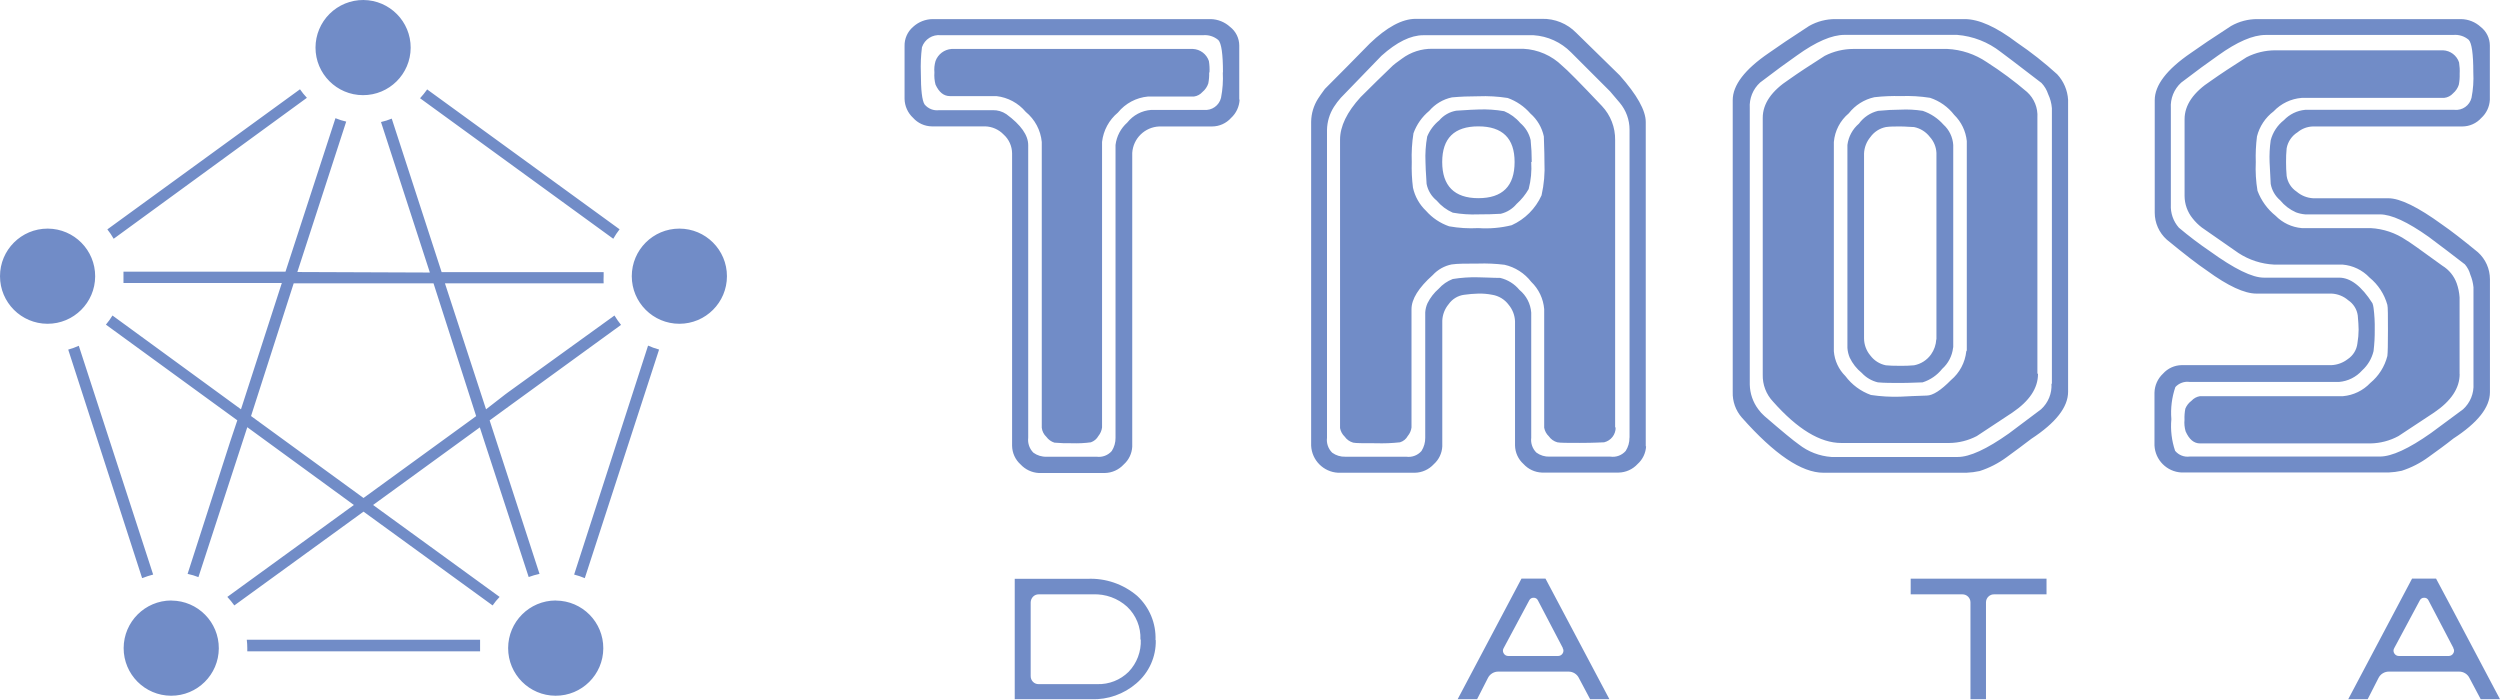
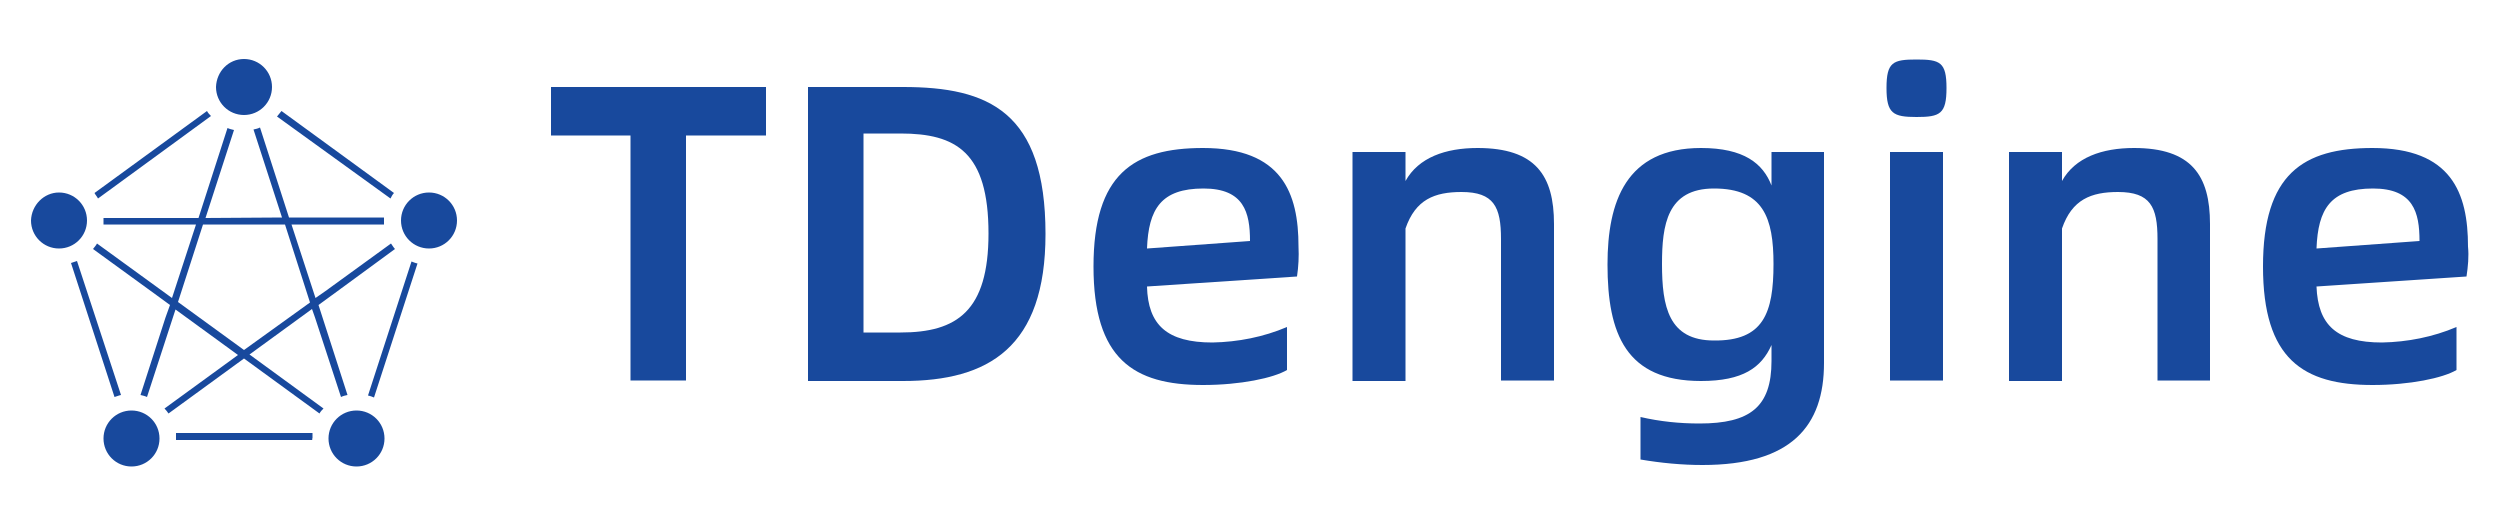
- <svg xmlns="http://www.w3.org/2000/svg" viewBox="0 0 293.18 82.03">
-   <defs>
-     <style>.cls-1{fill:#718cc7;fill-rule:evenodd;}</style>
-   </defs>
-   <g id="图层_2" data-name="图层 2">
-     <g id="图层_1-2" data-name="图层 1">
-       <path class="cls-1" d="M288.45,43.86q0,2.49-3,4.52-1.49,1-4.18,2.76A7.12,7.12,0,0,1,278,52H258c-.72,0-1.28-.48-1.69-1.42a3.61,3.61,0,0,1-.13-1.35,5.64,5.64,0,0,1,.1-1.31A2.17,2.17,0,0,1,257,47a1.7,1.7,0,0,1,1-.54h16.77a5,5,0,0,0,3.2-1.55,6,6,0,0,0,2-3.16c.05-.36.07-1.37.07-3s0-2.76-.07-3a6.31,6.31,0,0,0-2.09-3.2,4.9,4.9,0,0,0-3.16-1.52H266.7a8.39,8.39,0,0,1-4.18-1.35q-.4-.27-4.31-3a6,6,0,0,1-1.08-1.07,4.2,4.2,0,0,1-.94-2.63v-9q0-2.49,3.1-4.51c1.07-.76,2.47-1.68,4.17-2.76a7.43,7.43,0,0,1,3.37-.81H286.5a2.07,2.07,0,0,1,1.88,1.42,6.38,6.38,0,0,1,.07,1.34,5.63,5.63,0,0,1-.1,1.28,2.22,2.22,0,0,1-.67,1,1.64,1.64,0,0,1-1.05.54h-16.7a5.08,5.08,0,0,0-3.3,1.58A5.3,5.3,0,0,0,264.68,16a18.73,18.73,0,0,0-.14,3,16,16,0,0,0,.2,3.37,6.84,6.84,0,0,0,2.12,2.93,4.89,4.89,0,0,0,3.07,1.45H278a8.15,8.15,0,0,1,4.18,1.41q.4.2,4.24,3a4,4,0,0,1,1.68,2.06,6.18,6.18,0,0,1,.34,1.65v9ZM42.62,0A5.58,5.58,0,1,1,37,5.58,5.59,5.59,0,0,1,42.62,0Zm-37,26.81A5.58,5.58,0,1,1,0,32.39a5.58,5.58,0,0,1,5.58-5.58Zm14.5,43.62A5.58,5.58,0,1,1,14.5,76a5.6,5.6,0,0,1,5.58-5.58Zm45.09,0A5.58,5.58,0,1,1,59.59,76a5.59,5.59,0,0,1,5.58-5.58ZM50.8,33.23H34.44l-5,15.56L42.63,58.4l13.21-9.6-5-15.57ZM34.87,31.9,40.6,14.26a7.4,7.4,0,0,1-1.26-.4l-5.86,18h-19c0,.17,0,.33,0,.5s0,.55,0,.83H33.05L28.26,48,13.19,37a8.31,8.31,0,0,1-.77,1.07L25.23,47.4h0l2.6,1.89L27,51.77h0L22,67.3a7.76,7.76,0,0,1,1.27.38L29,50.1,41.5,59.22,26.66,70a10.12,10.12,0,0,1,.82,1L42.63,60,57.77,71a8.15,8.15,0,0,1,.82-1L43.75,59.22l12.52-9.1.54,1.67h0L62,67.67a8.85,8.85,0,0,1,1.27-.37l-5.85-18L60,47.42,72.83,38.1A10,10,0,0,1,72.06,37l-12.47,9-.35.26L57,48,52.18,33.23H70.79a8.06,8.06,0,0,1,0-.85c0-.16,0-.32,0-.47h-19l-5.85-18a7.4,7.4,0,0,1-1.26.4l5.73,17.65Zm-22.28-5L35.18,10.47a8.16,8.16,0,0,0,.81,1L13.33,28a8.46,8.46,0,0,0-.74-1.1Zm4.07,40.88L8,41a8.72,8.72,0,0,0,1.24-.45l8.72,26.83a10.9,10.9,0,0,0-1.26.41Zm39.6,8.6H29c0-.12,0-.24,0-.36a7.89,7.89,0,0,0-.06-1H56.3c0,.32,0,.64,0,1,0,.12,0,.24,0,.36ZM77.29,41l-8.71,26.8a8.74,8.74,0,0,0-1.25-.42L76,40.53a8.84,8.84,0,0,0,1.25.45ZM50.07,10.47,72.66,26.89A9.08,9.08,0,0,0,71.92,28L49.26,11.52a10.46,10.46,0,0,0,.81-1Zm29.6,16.34a5.58,5.58,0,1,1-5.58,5.58,5.58,5.58,0,0,1,5.58-5.58ZM290.07,45V33.69a5.15,5.15,0,0,0-.37-1.48,3.06,3.06,0,0,0-.64-1.21c-1.4-1.08-2.81-2.16-4.25-3.23-2.47-1.75-4.37-2.63-5.72-2.63h-8.76a4.11,4.11,0,0,1-1.08-.24,5,5,0,0,1-1.85-1.41,3.29,3.29,0,0,1-1.11-1.92c-.09-1.57-.13-2.43-.13-2.56a14.37,14.37,0,0,1,.13-2.56,4.42,4.42,0,0,1,1.55-2.36,3.94,3.94,0,0,1,2.49-1.21h17.51a1.86,1.86,0,0,0,2-1.41,12.22,12.22,0,0,0,.21-3c0-2.15-.18-3.42-.54-3.8a2.43,2.43,0,0,0-1.82-.57h-22c-1.48,0-3.34.8-5.59,2.42-1.16.81-2.6,1.86-4.31,3.17a3.73,3.73,0,0,0-1.21,3V24a3.78,3.78,0,0,0,.94,2.7,43.57,43.57,0,0,0,3.64,2.76q4.3,3.11,6.33,3.1h8.82q2,0,3.91,3a2.31,2.31,0,0,1,.13.54,17.07,17.07,0,0,1,.14,2.56,18.92,18.92,0,0,1-.14,2.52,4.44,4.44,0,0,1-1.34,2.26,4.06,4.06,0,0,1-2.7,1.35H256.79a1.91,1.91,0,0,0-1.68.6,9.3,9.3,0,0,0-.47,3.77,9,9,0,0,0,.44,3.71,1.89,1.89,0,0,0,1.71.67h22.3q2.09,0,6-2.76L288.85,48a3.75,3.75,0,0,0,1.22-3ZM292,46V32.75a4.26,4.26,0,0,0-1.41-3.17c-1.8-1.48-3.19-2.55-4.18-3.23-2.83-2.06-4.94-3.1-6.33-3.1h-8.82a3.25,3.25,0,0,1-1.92-.77,2.69,2.69,0,0,1-1.18-1.85c-.05-.54-.07-1.08-.07-1.62a15.09,15.09,0,0,1,.07-1.62,2.81,2.81,0,0,1,1.28-1.88,2.94,2.94,0,0,1,1.82-.68h17.51a3,3,0,0,0,2.22-1,3.09,3.09,0,0,0,1-2.12V5.34a2.77,2.77,0,0,0-1.08-2.19,3.48,3.48,0,0,0-2.29-.91H264.74a6.16,6.16,0,0,0-3.1.81c-2.15,1.39-3.72,2.45-4.71,3.16-2.83,1.93-4.24,3.78-4.24,5.53v13.2a4.24,4.24,0,0,0,1.41,3.16q3.11,2.56,4.72,3.64c2.46,1.8,4.4,2.69,5.79,2.69h8.82a3.21,3.21,0,0,1,1.95.78A2.57,2.57,0,0,1,276.5,37c.06.69.1,1.24.1,1.65a9.73,9.73,0,0,1-.14,1.61,2.58,2.58,0,0,1-1.14,1.86,3.38,3.38,0,0,1-1.89.7H255.85a3,3,0,0,0-2.19,1,3.16,3.16,0,0,0-1,2.23v6.19a3.34,3.34,0,0,0,3.16,3.17H280.1a9,9,0,0,0,1.55-.2,11,11,0,0,0,3.16-1.62c1-.72,2-1.44,2.9-2.16Q292,48.65,292,46Zm-64.91-6.2V17.93a3,3,0,0,0-.78-1.88,3.1,3.1,0,0,0-1.85-1.15c-.4,0-.94-.07-1.62-.07s-1.19,0-1.68.07a2.94,2.94,0,0,0-1.82,1.18,3.21,3.21,0,0,0-.74,1.92V39.69a3.15,3.15,0,0,0,.74,2,3,3,0,0,0,1.82,1.15q.54.06,1.68.06a16,16,0,0,0,1.62-.06,3.16,3.16,0,0,0,2-1.28,3.36,3.36,0,0,0,.61-1.76Zm1.95,1a3.91,3.91,0,0,1-1.28,2.46,4.76,4.76,0,0,1-2.29,1.58c-.49,0-1.37.07-2.63.07-1,0-1.86,0-2.62-.07a3.76,3.76,0,0,1-1.89-1.11,5.13,5.13,0,0,1-1.41-1.79,3.6,3.6,0,0,1-.27-1.14V17A3.93,3.93,0,0,1,218,14.5,3.92,3.92,0,0,1,220.24,13c.94-.09,1.82-.14,2.62-.14a12.54,12.54,0,0,1,2.63.14,5.71,5.71,0,0,1,2.42,1.61A3.52,3.52,0,0,1,229.06,17V40.7Zm1.55.4a5.11,5.11,0,0,1-1.79,3.37c-1.19,1.21-2.14,1.82-2.86,1.82l-1.65.06-1.45.07a19,19,0,0,1-3.43-.2,6.46,6.46,0,0,1-3-2.22,4.59,4.59,0,0,1-1.35-2.9V16.65a4.92,4.92,0,0,1,1.75-3.36,5.23,5.23,0,0,1,3-1.89,22,22,0,0,1,3.09-.13,17.61,17.61,0,0,1,3.44.2,5.91,5.91,0,0,1,2.83,2,5,5,0,0,1,1.48,3.07V41.1ZM239,43.86q0,2.49-3,4.52-1.49,1-4.18,2.76a7.12,7.12,0,0,1-3.23.81H215.93q-3.7,0-8-4.85a4.43,4.43,0,0,1-1.21-3.17V13.82q0-2.49,3.1-4.51c1.07-.76,2.47-1.68,4.17-2.76a7.43,7.43,0,0,1,3.37-.81h11A9,9,0,0,1,233,7.29a42.19,42.19,0,0,1,4.72,3.5,3.73,3.73,0,0,1,1.21,3v30ZM240.58,45a3.75,3.75,0,0,1-1.22,3l-3.77,2.83q-3.9,2.76-6,2.76H214.78a7,7,0,0,1-3.84-1.48q-.87-.6-4-3.3a4.7,4.7,0,0,1-.74-.81,5,5,0,0,1-1-2.89V12.68a3.73,3.73,0,0,1,1.21-3c1.71-1.31,3.15-2.36,4.31-3.17,2.25-1.62,4.11-2.42,5.59-2.42h13.2a9.52,9.52,0,0,1,5.12,2c.32.22,1.91,1.44,4.78,3.64a3.46,3.46,0,0,1,.78,1.31,4.71,4.71,0,0,1,.44,1.65V45Zm1.95.94q0,2.7-4.31,5.52c-.94.72-1.91,1.44-2.9,2.16a11,11,0,0,1-3.16,1.62,9,9,0,0,1-1.55.2H213.84q-3.84,0-9.57-6.47a4.33,4.33,0,0,1-1.07-3V11.74c0-1.75,1.41-3.6,4.24-5.53,1-.71,2.56-1.77,4.71-3.16a6.16,6.16,0,0,1,3.1-.81h15.16q2.49,0,6.13,2.76a42.2,42.2,0,0,1,4.71,3.71,4.81,4.81,0,0,1,1.28,3V46ZM177.62,19c0-2.78-1.42-4.18-4.25-4.18s-4.24,1.4-4.24,4.18,1.41,4.24,4.24,4.24,4.25-1.41,4.25-4.24Zm1.95,0a10,10,0,0,1-.3,3.17,7,7,0,0,1-1.42,1.75A3.47,3.47,0,0,1,176,25.07c-.81.05-1.68.07-2.63.07a14,14,0,0,1-3-.2,5.18,5.18,0,0,1-1.89-1.42,3.33,3.33,0,0,1-1.18-1.95c-.09-1.35-.13-2.2-.13-2.56a13.39,13.39,0,0,1,.2-3,4.75,4.75,0,0,1,1.41-1.89,3.36,3.36,0,0,1,2-1.14c1.39-.09,2.26-.14,2.62-.14a14.25,14.25,0,0,1,3,.2,5,5,0,0,1,1.88,1.38,3.72,3.72,0,0,1,1.22,2,24.55,24.55,0,0,1,.13,2.56Zm1.55,0a14.45,14.45,0,0,1-.34,3.91,7,7,0,0,1-3.5,3.5,12.62,12.62,0,0,1-3.91.34,14.83,14.83,0,0,1-3.43-.21,6.39,6.39,0,0,1-2.7-1.81A5.33,5.33,0,0,1,165.7,22a19.12,19.12,0,0,1-.14-3,17.27,17.27,0,0,1,.2-3.37A6.07,6.07,0,0,1,167.61,13a4.82,4.82,0,0,1,2.66-1.58c1-.09,2-.13,3.1-.13a17.61,17.61,0,0,1,3.44.2,6.35,6.35,0,0,1,2.66,1.82A4.92,4.92,0,0,1,181.05,16c0,.58.07,1.59.07,3Zm8.35,31.12a1.76,1.76,0,0,1-1.35,1.75c-.22,0-1.16.07-2.83.07-1.48,0-2.36,0-2.66-.07a1.81,1.81,0,0,1-1-.71,1.84,1.84,0,0,1-.54-1V36.25a5,5,0,0,0-1.52-3.2,5.5,5.5,0,0,0-3.13-2,19.89,19.89,0,0,0-3.1-.14c-1.39,0-2.42,0-3.1.1a4.09,4.09,0,0,0-2.22,1.25q-2.49,2.22-2.49,4V50.13a1.93,1.93,0,0,1-.44,1,1.53,1.53,0,0,1-.91.74,19.92,19.92,0,0,1-2.83.11c-1.48,0-2.36,0-2.66-.07a1.81,1.81,0,0,1-1-.71,1.84,1.84,0,0,1-.54-1V16.38q0-2.35,2.42-5,1.89-1.89,3.78-3.7c.09-.09.44-.36,1.07-.81a5.84,5.84,0,0,1,3.57-1.15h10.64a7,7,0,0,1,4.58,2c.54.44,2.09,2,4.65,4.71a5.69,5.69,0,0,1,1.55,4V50.13Zm1.62,1.21a2.81,2.81,0,0,1-.44,1.55,2,2,0,0,1-1.79.67h-7.13a2.47,2.47,0,0,1-1.55-.47,2.09,2.09,0,0,1-.61-1.75V36.66A3.8,3.8,0,0,0,178.19,34a4.19,4.19,0,0,0-2.26-1.41c-.94,0-1.79-.07-2.56-.07a16,16,0,0,0-3,.2,4.23,4.23,0,0,0-1.65,1.14,5.52,5.52,0,0,0-1.31,1.69,3.11,3.11,0,0,0-.27,1.08V51.34a2.81,2.81,0,0,1-.44,1.55,2,2,0,0,1-1.79.67h-7.14a2.46,2.46,0,0,1-1.54-.47,2.09,2.09,0,0,1-.61-1.75V15.24a5.21,5.21,0,0,1,.81-2.7,8.46,8.46,0,0,1,.81-1.07Q159.64,9,162,6.55c1.8-1.62,3.44-2.42,4.92-2.42h12.93a6.79,6.79,0,0,1,4.38,2l4.58,4.58,1.14,1.34a4.89,4.89,0,0,1,1.15,3.17v36.1Zm1.95,1a3,3,0,0,1-1,2.09,3.09,3.09,0,0,1-2.22,1h-9a3.07,3.07,0,0,1-2.15-1,3,3,0,0,1-1-2.19V37.67a3.21,3.21,0,0,0-.74-1.92A3,3,0,0,0,175,34.57a7.65,7.65,0,0,0-1.62-.14,14.71,14.71,0,0,0-1.68.14,2.64,2.64,0,0,0-1.82,1.11,3.21,3.21,0,0,0-.74,1.92V52.35a3,3,0,0,1-1,2.09,3.09,3.09,0,0,1-2.22,1h-9a3.34,3.34,0,0,1-3.16-3.17v-38a5.21,5.21,0,0,1,.81-2.7c.17-.27.44-.65.8-1.14,1.75-1.75,3.51-3.53,5.26-5.32q3-2.89,5.38-2.9h14.82a5.42,5.42,0,0,1,4,1.62l5.11,5Q193,12.28,193,14.3V52.35ZM141.8,8.5a5.63,5.63,0,0,1-.1,1.28,2.17,2.17,0,0,1-.68,1,1.62,1.62,0,0,1-1,.54h-5.39a5.15,5.15,0,0,0-3.53,1.88,5.25,5.25,0,0,0-1.86,3.44V50.13a2,2,0,0,1-.43,1,1.61,1.61,0,0,1-.88.74,12.82,12.82,0,0,1-2.19.11,19.35,19.35,0,0,1-2.09-.07,1.86,1.86,0,0,1-.94-.68,1.72,1.72,0,0,1-.54-1.07V16.65a5.19,5.19,0,0,0-1.88-3.53,5.25,5.25,0,0,0-3.44-1.85h-5.45c-.72,0-1.28-.45-1.69-1.35a4.32,4.32,0,0,1-.13-1.42,3.58,3.58,0,0,1,.13-1.34,2.17,2.17,0,0,1,1.89-1.42h28.29a2.08,2.08,0,0,1,1.88,1.42,6.38,6.38,0,0,1,.07,1.34Zm1.62,0c0-2.15-.18-3.42-.54-3.8a2.43,2.43,0,0,0-1.82-.57H110.35a2.09,2.09,0,0,0-2.23,1.41,18.24,18.24,0,0,0-.13,3c0,2,.14,3.26.44,3.71a1.89,1.89,0,0,0,1.71.67h6.27a2.73,2.73,0,0,1,1.61.47q2.57,1.89,2.56,3.64V51.34a2.12,2.12,0,0,0,.61,1.75,2.47,2.47,0,0,0,1.55.47h5.86a2,2,0,0,0,1.78-.67,2.81,2.81,0,0,0,.44-1.55V17a4.19,4.19,0,0,1,1.38-2.63,3.93,3.93,0,0,1,2.8-1.48h6.19a1.87,1.87,0,0,0,2-1.41,12.22,12.22,0,0,0,.21-3ZM287.72,76l-2.93-5.6a.52.52,0,0,0-.5-.3.54.54,0,0,0-.51.3l-3,5.6a.58.58,0,0,0,0,.62.62.62,0,0,0,.55.31h5.83a.62.62,0,0,0,.54-.31.56.56,0,0,0,0-.62Zm5.46,6h-2.26c-.11-.19-.54-1-1.3-2.45a1.35,1.35,0,0,0-1.27-.79H280.2a1.36,1.36,0,0,0-1.29.79L277.66,82h-2.28l7.49-14.15h2.81q.26.45,7.5,14.15ZM240,69.7h-6.1a.94.94,0,0,0-1,.93V82h-1.82V70.63a.94.94,0,0,0-.93-.93h-6.08V67.86H240V69.7ZM183.28,76l-2.93-5.6a.52.52,0,0,0-.5-.3.54.54,0,0,0-.51.3l-3,5.6a.58.58,0,0,0,0,.62.61.61,0,0,0,.55.31h5.83a.62.62,0,0,0,.54-.31.58.58,0,0,0,0-.62Zm5.46,6h-2.26c-.11-.19-.54-1-1.3-2.45a1.35,1.35,0,0,0-1.27-.79h-8.15a1.36,1.36,0,0,0-1.29.79L173.22,82h-2.28l7.49-14.15h2.81L188.74,82Zm-55-7a5,5,0,0,0-1.56-3.85,5.61,5.61,0,0,0-4-1.45H121.8a.91.91,0,0,0-.66.28,1,1,0,0,0-.27.67v8.63a.94.94,0,0,0,.27.68.9.9,0,0,0,.66.27h6.89a5,5,0,0,0,3.66-1.44A5.14,5.14,0,0,0,133.78,75Zm1.8.06a6.46,6.46,0,0,1-2.29,5.09A7.66,7.66,0,0,1,128,82h-9V67.88h8.51a8.41,8.41,0,0,1,5.85,2,6.71,6.71,0,0,1,2.15,5.2Zm9.79-63.37V5.34a2.77,2.77,0,0,0-1.08-2.19A3.48,3.48,0,0,0,142,2.24H109.4a3.44,3.44,0,0,0-2.32.91,2.87,2.87,0,0,0-1,2.26V11.6a3.12,3.12,0,0,0,1,2.22,3,3,0,0,0,2.19,1h6.26a3.12,3.12,0,0,1,2.16.95,3,3,0,0,1,1,2.22V52.28a3,3,0,0,0,1,2.19,3.15,3.15,0,0,0,2.13,1h7.74a3.09,3.09,0,0,0,2.22-1,3,3,0,0,0,1-2.09V17.93a3.31,3.31,0,0,1,3.17-3.1h6.2a3,3,0,0,0,2.22-1A3.09,3.09,0,0,0,145.37,11.67Z" />
-     </g>
+ <svg xmlns="http://www.w3.org/2000/svg" version="1.1" x="0px" y="0px" viewBox="0 0 500 105" style="enable-background:new 0 0 1000 210;" xml:space="preserve">
+   <style type="text/css">
+ 	.st0{fill:#18499D;}
+ 	.st1{fill-rule:evenodd;clip-rule:evenodd;fill:#18499D;}
+ </style>
+   <g>
+     <path class="st0" d="M153.2,27.1h-16v49h-11.1v-49h-15.9v-9.7h43L153.2,27.1z" />
+     <path class="st0" d="M180.6,17.4c17.1,0,28.5,4.9,28.5,29.4c0,22.7-11.4,29.4-28.5,29.4h-19V17.4H180.6z M180.1,66.5   c11.3,0,17.6-4.3,17.6-19.8c0-16.3-6.5-20-17.6-20h-7.4v39.8L180.1,66.5z" />
+     <path class="st0" d="M259.4,55.3l-30,2c0.2,7.7,4,11.2,13.1,11.2c5.1-0.1,10.2-1.1,14.9-3.1V74c-2.7,1.6-9.3,3-16.8,3   c-13.9,0-21.9-5.2-21.9-23.7s8-23.7,21.9-23.7c15.8,0,19.1,9,19.1,19.7C259.8,51.3,259.7,53.3,259.4,55.3z M250,48.2   c0-5.7-1.2-10.5-9.3-10.5c-8.5,0-11,4.1-11.3,12L250,48.2z" />
+     <path class="st0" d="M310.8,44.8v31.3h-10.6V47.8c0-6.4-1.4-9.4-7.9-9.4c-5.4,0-9.2,1.5-11.2,7.3v30.5h-10.6V30.4h10.6v5.8   c2.6-4.7,8-6.6,14.4-6.6C307.1,29.6,310.8,35.1,310.8,44.8z" />
+     <path class="st0" d="M364.8,30.4v42.2c0,12.6-6.5,20.4-24.3,20.4c-4.1,0-8.3-0.4-12.4-1.1v-8.5c3.9,0.9,7.8,1.3,11.8,1.3   c10.1,0,14.4-3.3,14.4-12.5v-3.2c-2,4.5-5.7,7.2-14.1,7.2c-15,0-18.7-9.4-18.7-23.3c0-12.6,3.7-23.3,18.7-23.3   c8.6,0,12.4,3.1,14.1,7.5v-6.7H364.8z M354.7,52.8c0-9.2-2-15.1-11.9-15.1c-9.4,0-10.4,7.3-10.4,15.1c0,8.5,1.3,15.3,10.4,15.3   C352.7,68.2,354.7,62.6,354.7,52.8z" />
+     <path class="st0" d="M377.3,17.6c0-5.2,1.3-5.7,6-5.7s6,0.5,6,5.7s-1.3,5.8-6,5.8S377.3,22.7,377.3,17.6z M378,30.4h10.6v45.7H378   L378,30.4z" />
+     <path class="st0" d="M442,44.8v31.3h-10.5V47.8c0-6.4-1.4-9.4-7.9-9.4c-5.4,0-9.2,1.5-11.2,7.3v30.5h-10.6V30.4h10.6v5.8   c2.6-4.7,8-6.6,14.4-6.6C438.3,29.6,442,35.1,442,44.8z" />
+     <path class="st0" d="M493.3,55.3l-30,2c0.3,7.7,4,11.2,13.1,11.2c5.1-0.1,10.2-1.1,14.9-3.1V74c-2.7,1.6-9.3,3-16.8,3   c-13.9,0-21.9-5.2-21.9-23.7s8-23.7,21.9-23.7c15.8,0,19.1,9,19.1,19.7C493.8,51.3,493.6,53.3,493.3,55.3z M483.9,48.2   c0-5.7-1.2-10.5-9.3-10.5c-8.5,0-11,4.1-11.3,12L483.9,48.2z" />
+     <path class="st1" d="M48.8,11.8c3.1,0,5.6,2.5,5.6,5.6c0,3.1-2.5,5.6-5.6,5.6s-5.6-2.5-5.6-5.6c0,0,0,0,0,0   C43.3,14.3,45.7,11.8,48.8,11.8z M11.8,38.5c3.1,0,5.6,2.5,5.6,5.6c0,3.1-2.5,5.6-5.6,5.6s-5.6-2.5-5.6-5.6   C6.3,41,8.8,38.5,11.8,38.5z M26.3,82.1c3.1,0,5.6,2.5,5.6,5.6s-2.5,5.6-5.6,5.6c-3.1,0-5.6-2.5-5.6-5.6   C20.7,84.6,23.2,82.1,26.3,82.1z M71.3,82.1c3.1,0,5.6,2.5,5.6,5.6s-2.5,5.6-5.6,5.6s-5.6-2.5-5.6-5.6   C65.7,84.6,68.2,82.1,71.3,82.1z M57,44.9H40.6l-5,15.5l13.2,9.6L62,60.5L57,44.9L57,44.9z M41.1,43.6L46.8,26   c-0.4-0.1-0.9-0.2-1.3-0.4l-5.8,18h-19c0,0.2,0,0.3,0,0.5c0,0.3,0,0.6,0,0.8h18.5l-4.8,14.7l-15-10.9c-0.2,0.4-0.5,0.7-0.8,1.1   l12.8,9.3l0,0l2.6,1.9l-0.9,2.5l0,0l-5,15.5c0.4,0.1,0.9,0.2,1.3,0.4l5.7-17.5l12.5,9.1L32.9,81.7c0.3,0.3,0.6,0.7,0.8,1l15.1-11   l15.1,11c0.2-0.4,0.5-0.7,0.8-1L49.9,70.9l12.5-9.1l0.6,1.7l0,0l5.2,15.9c0.4-0.2,0.8-0.3,1.3-0.4l-5.8-18l2.6-1.9L79,49.8   c-0.3-0.3-0.5-0.7-0.8-1.1l-12.4,9L65.4,58l-2.3,1.6l-4.8-14.7h18.5c0-0.3,0-0.6,0-0.9c0-0.2,0-0.3,0-0.5h-19l-5.8-18   c-0.4,0.2-0.8,0.3-1.3,0.4l5.7,17.6L41.1,43.6z M18.9,38.6l22.5-16.4c0.2,0.4,0.5,0.7,0.8,1L19.6,39.7C19.4,39.3,19.1,39,18.9,38.6   L18.9,38.6z M22.9,79.4l-8.7-26.8c0.4-0.1,0.8-0.3,1.2-0.4L24.2,79C23.7,79.1,23.3,79.3,22.9,79.4L22.9,79.4z M62.5,88H35.2   c0-0.1,0-0.2,0-0.4c0-0.3,0-0.6,0-1h27.3c0,0.3,0,0.6,0,1C62.4,87.8,62.4,87.9,62.5,88L62.5,88z M83.5,52.7l-8.7,26.8   c-0.4-0.2-0.8-0.3-1.2-0.4l8.7-26.8C82.6,52.4,83,52.6,83.5,52.7z M56.3,22.2l22.5,16.4c-0.3,0.3-0.5,0.7-0.7,1.1L55.4,23.3   C55.7,22.9,56,22.6,56.3,22.2z M85.8,38.5c3.1,0,5.6,2.5,5.6,5.6c0,3.1-2.5,5.6-5.6,5.6s-5.6-2.5-5.6-5.6   C80.2,41,82.7,38.5,85.8,38.5z" />
  </g>
</svg>
